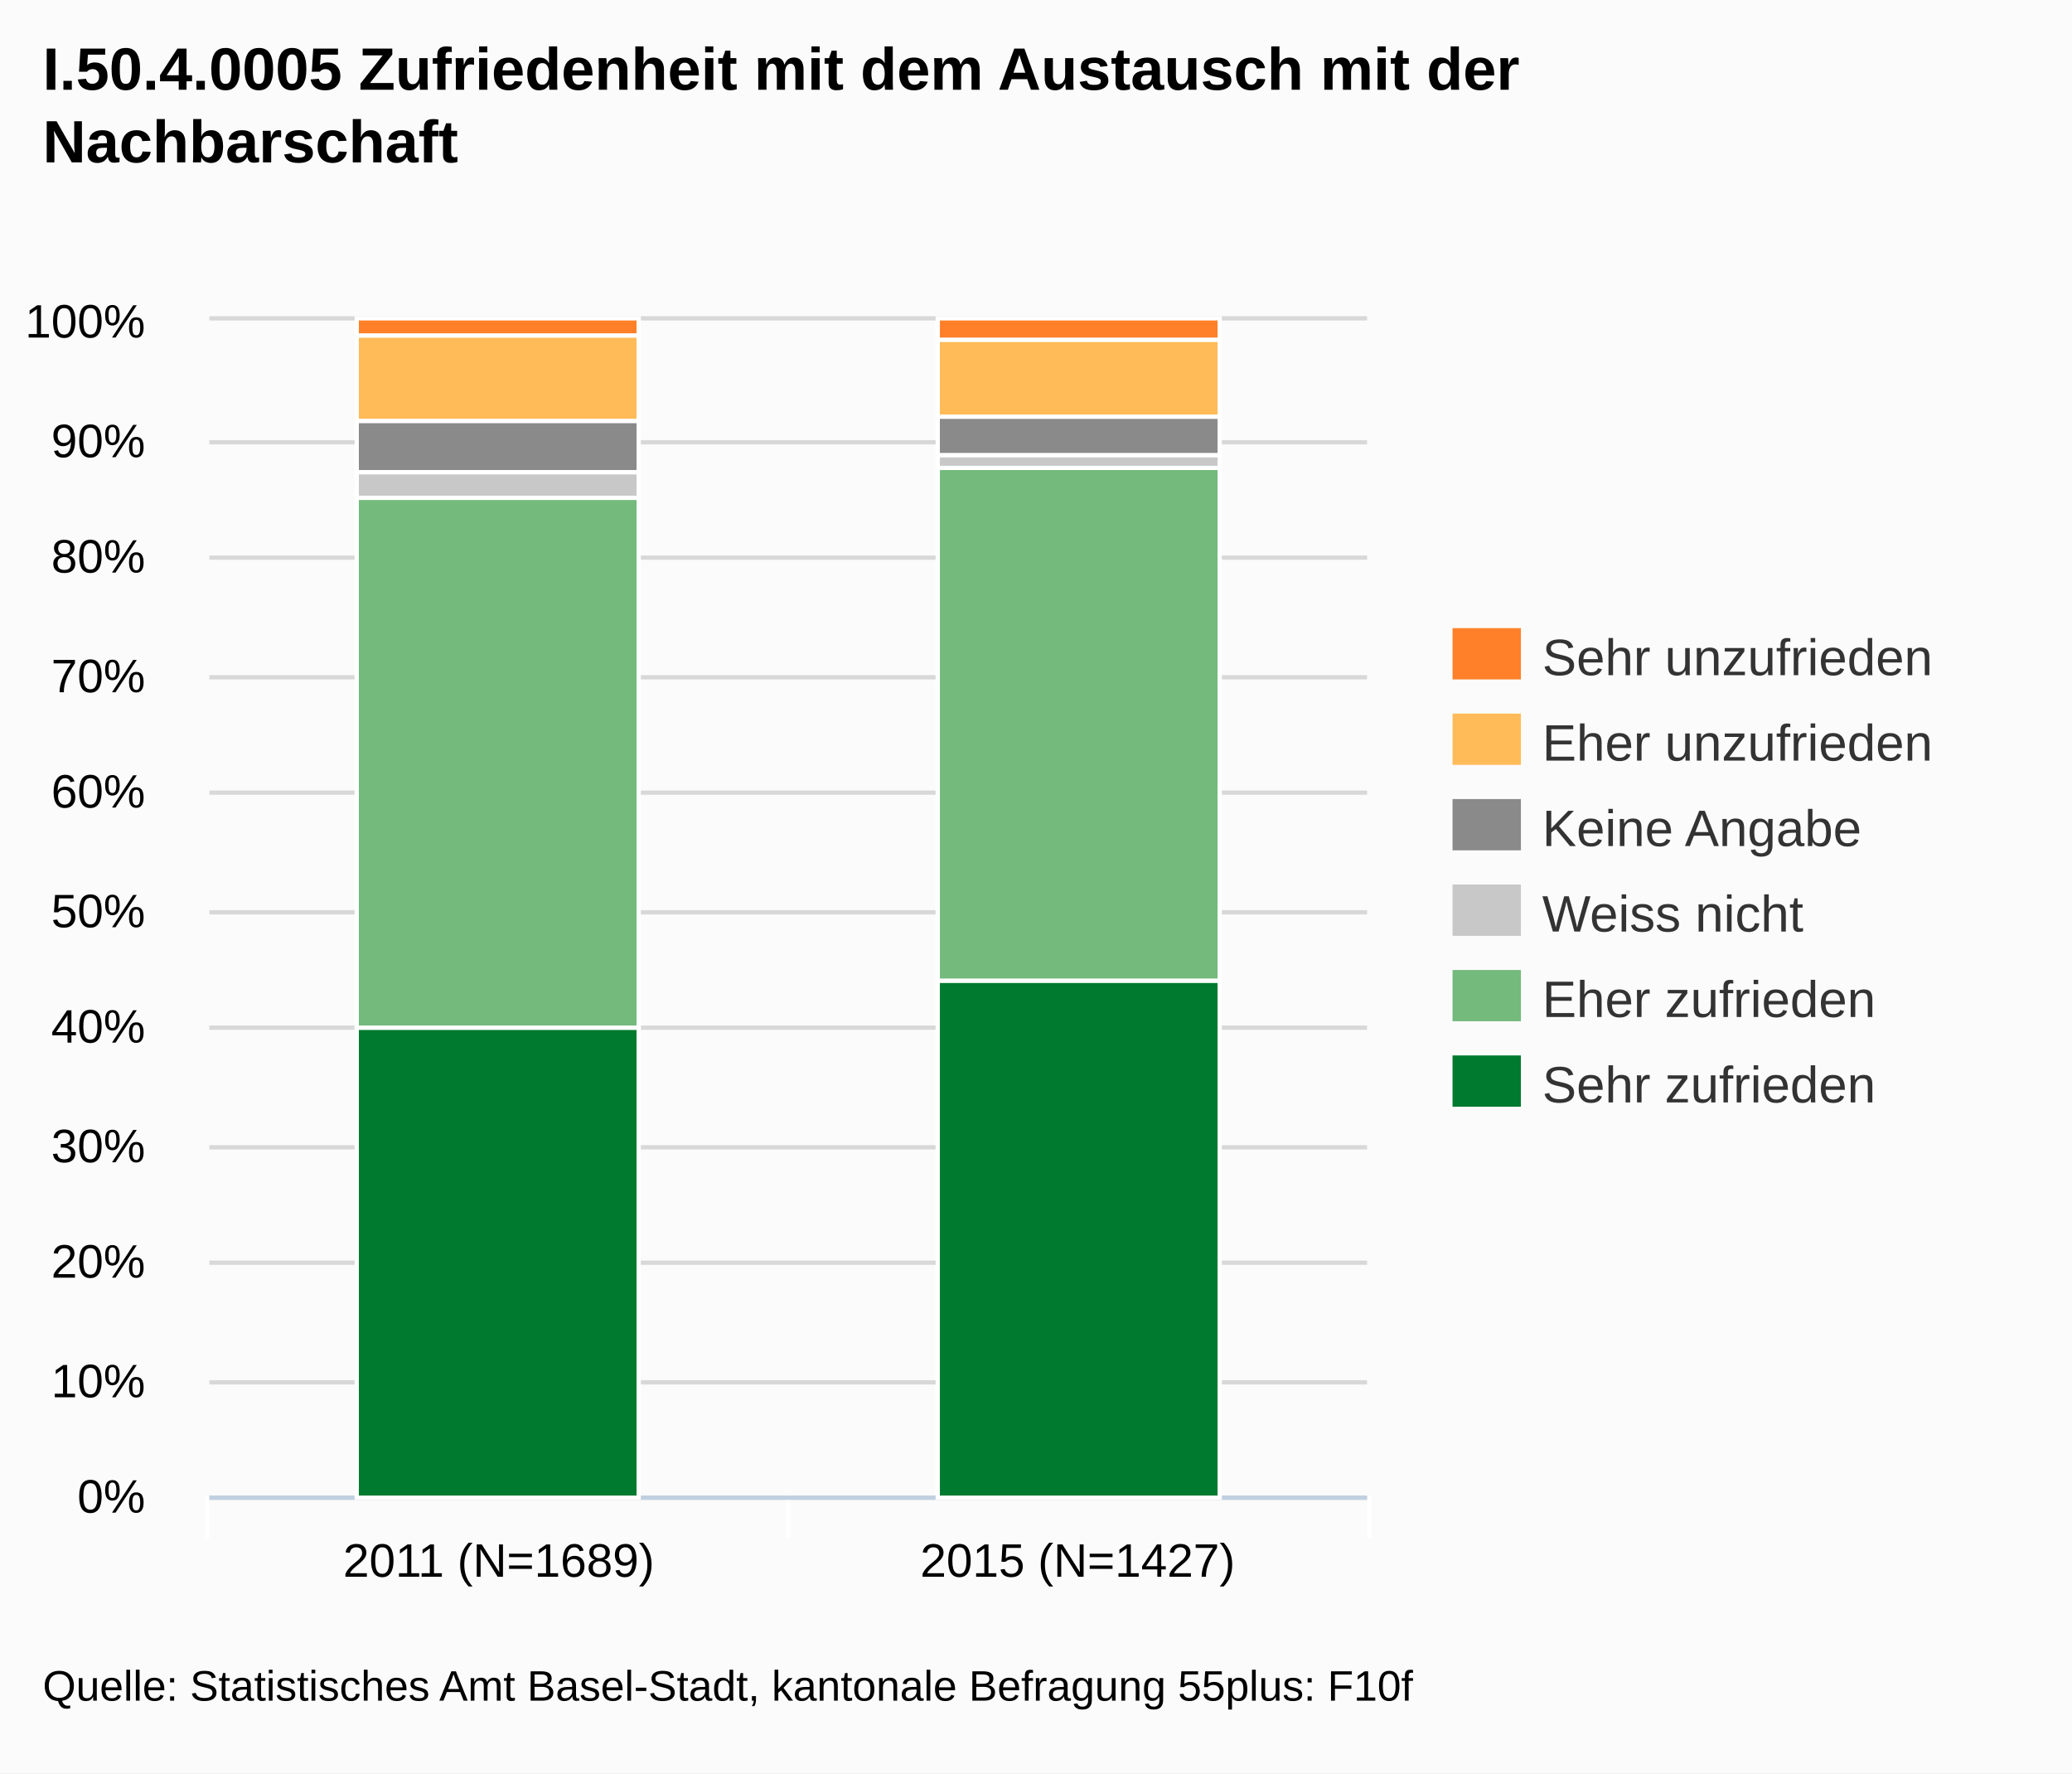
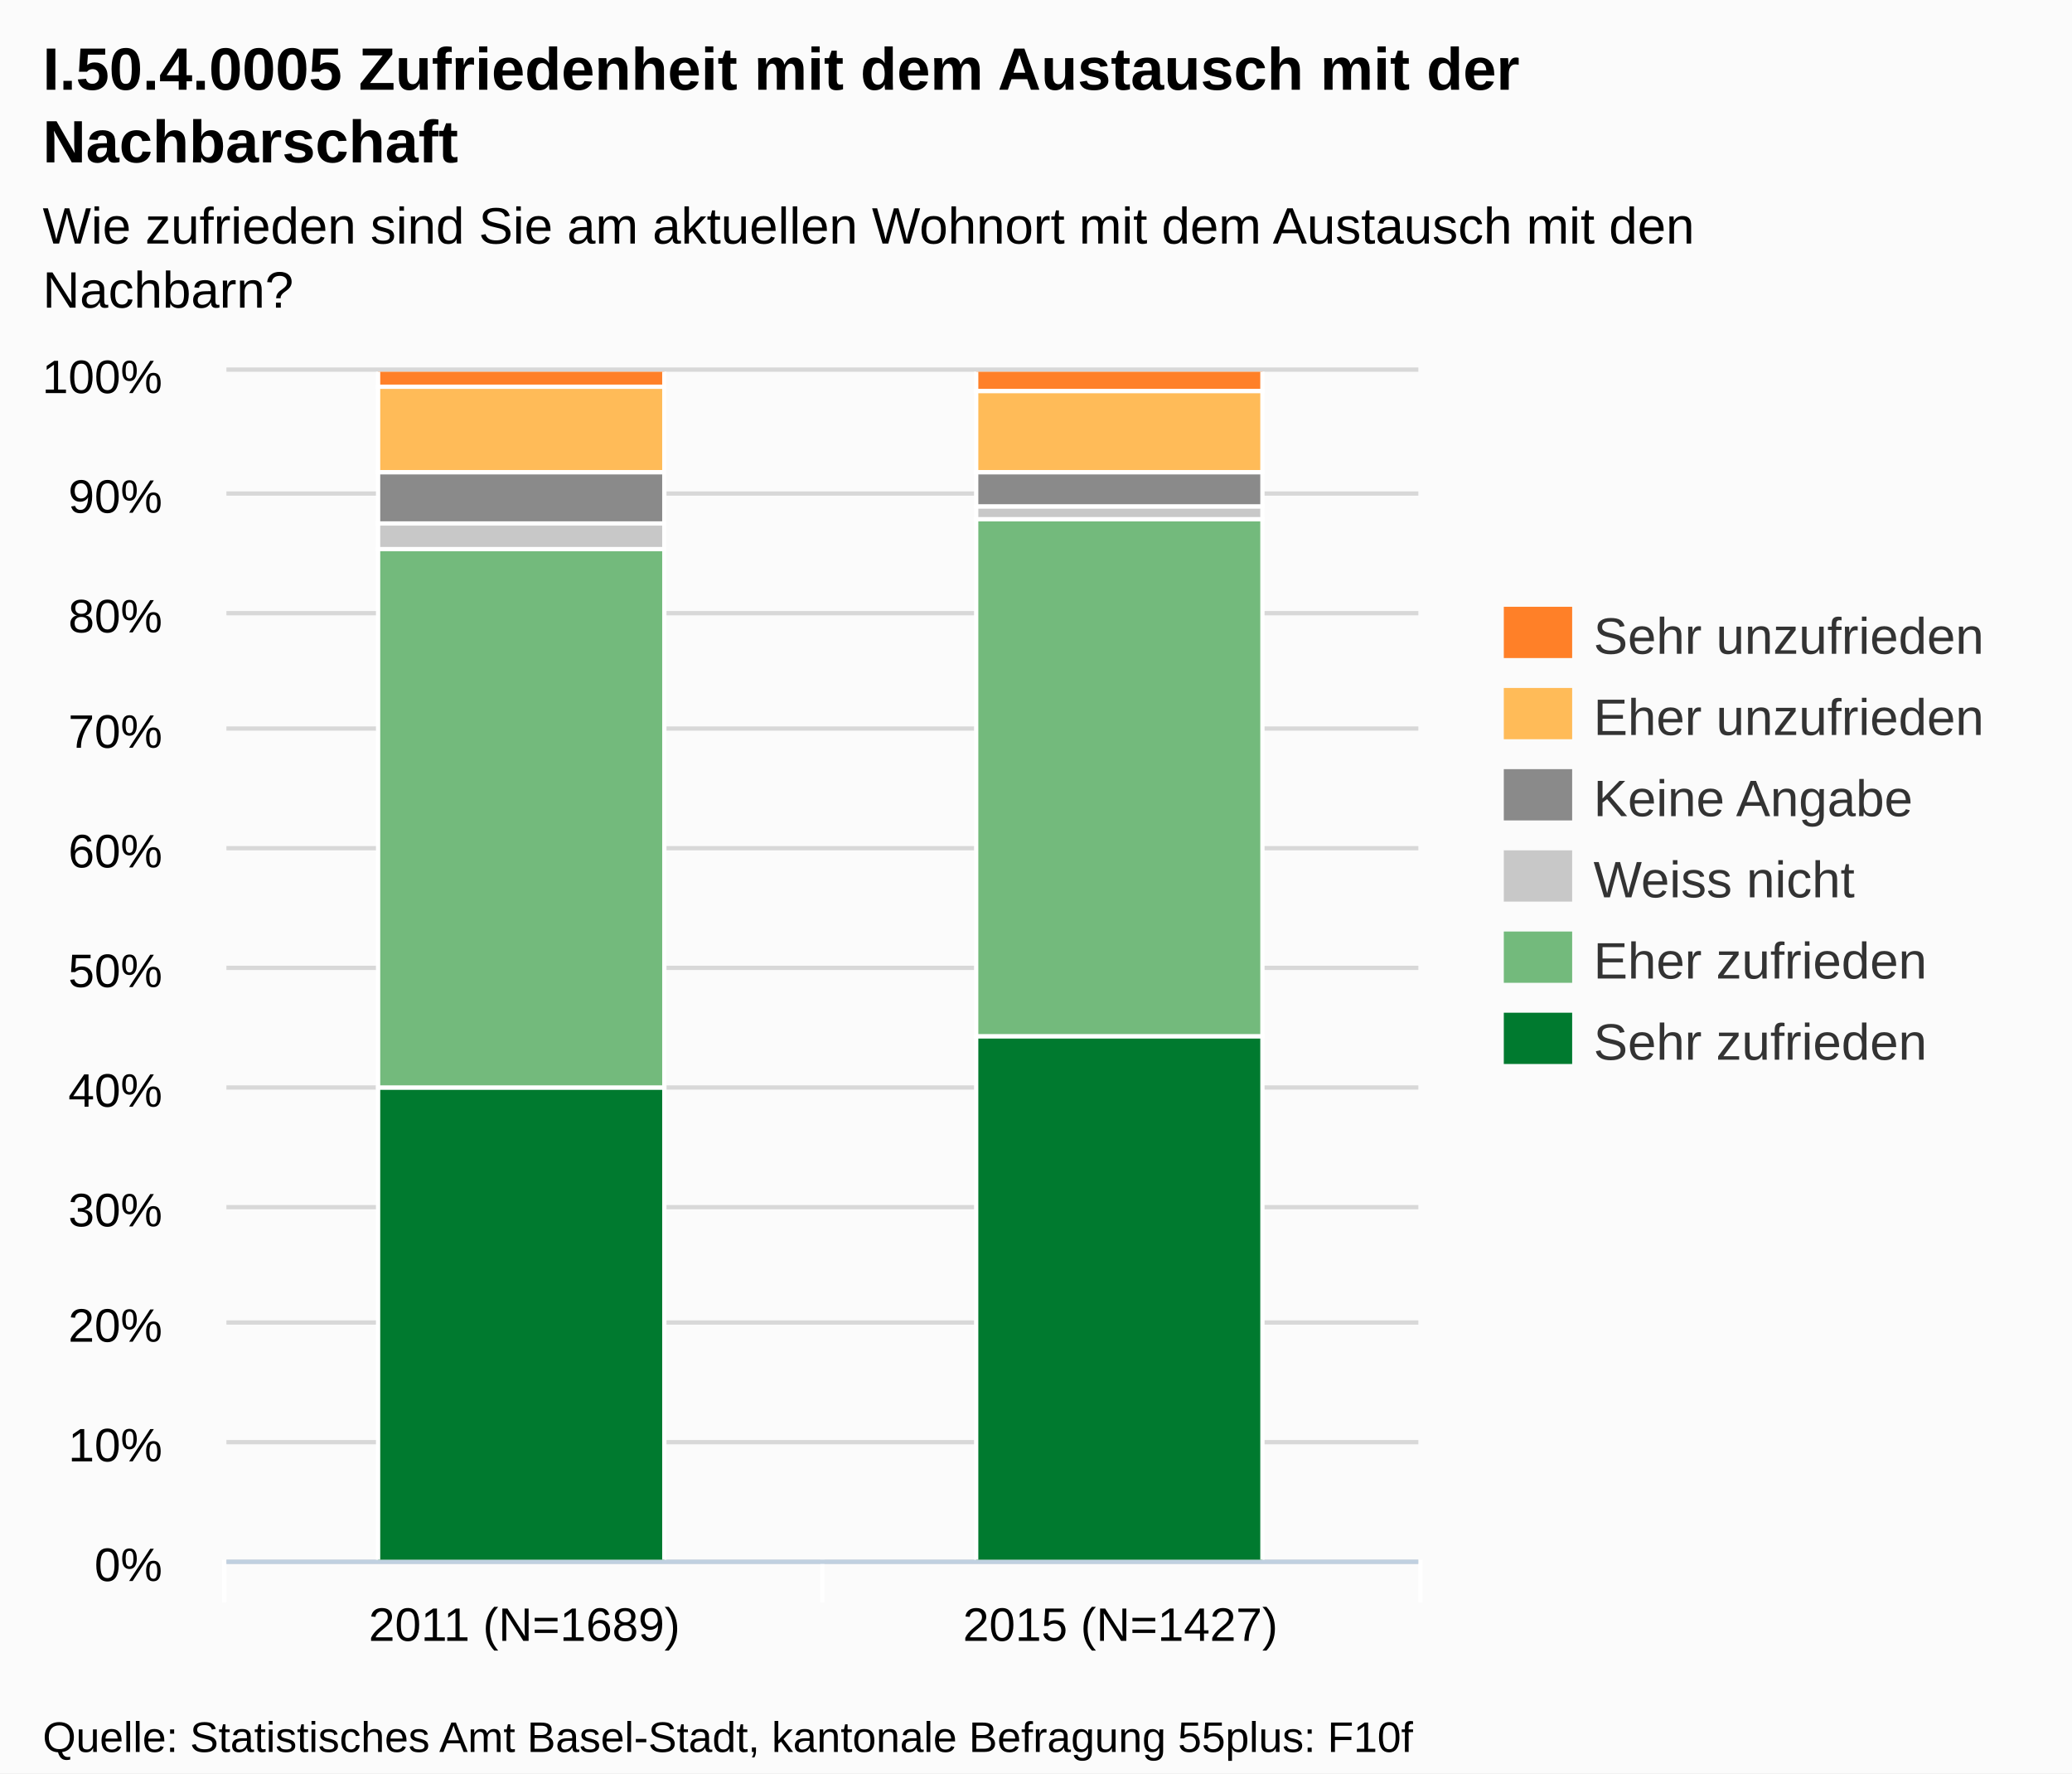
- <svg xmlns="http://www.w3.org/2000/svg" version="1.1" style="font-family:Arial;font-size:12px;" viewBox="0 0 485 415">
+ <svg xmlns="http://www.w3.org/2000/svg" version="1.1" style="font-family:arial;font-size:12px;" viewBox="0 0 485 415">
  <defs>
-     <clippath id="highcharts-1">
-       <rect x="0" y="0" width="271" height="275" />
-     </clippath>
+     <clipPath id="highcharts-3">
+       <rect x="0" y="0" width="279" height="278" />
+     </clipPath>
  </defs>
  <rect x="0" y="0" width="485" height="415" fill="#fbfbfb" class=" highcharts-background" />
  <g class="highcharts-grid" />
  <g class="highcharts-grid">
-     <path fill="none" d="M 49 350.5 L 320 350.5" stroke="#D8D8D8" stroke-width="1" opacity="1" />
-     <path fill="none" d="M 49 323.5 L 320 323.5" stroke="#D8D8D8" stroke-width="1" opacity="1" />
-     <path fill="none" d="M 49 295.5 L 320 295.5" stroke="#D8D8D8" stroke-width="1" opacity="1" />
-     <path fill="none" d="M 49 268.5 L 320 268.5" stroke="#D8D8D8" stroke-width="1" opacity="1" />
-     <path fill="none" d="M 49 240.5 L 320 240.5" stroke="#D8D8D8" stroke-width="1" opacity="1" />
-     <path fill="none" d="M 49 213.5 L 320 213.5" stroke="#D8D8D8" stroke-width="1" opacity="1" />
-     <path fill="none" d="M 49 185.5 L 320 185.5" stroke="#D8D8D8" stroke-width="1" opacity="1" />
-     <path fill="none" d="M 49 158.5 L 320 158.5" stroke="#D8D8D8" stroke-width="1" opacity="1" />
-     <path fill="none" d="M 49 130.5 L 320 130.5" stroke="#D8D8D8" stroke-width="1" opacity="1" />
-     <path fill="none" d="M 49 103.5 L 320 103.5" stroke="#D8D8D8" stroke-width="1" opacity="1" />
-     <path fill="none" d="M 49 74.5 L 320 74.5" stroke="#D8D8D8" stroke-width="1" opacity="1" />
+     <path fill="none" d="M 53 365.5 L 332 365.5" stroke="#D8D8D8" stroke-width="1" opacity="1" />
+     <path fill="none" d="M 53 337.5 L 332 337.5" stroke="#D8D8D8" stroke-width="1" opacity="1" />
+     <path fill="none" d="M 53 309.5 L 332 309.5" stroke="#D8D8D8" stroke-width="1" opacity="1" />
+     <path fill="none" d="M 53 282.5 L 332 282.5" stroke="#D8D8D8" stroke-width="1" opacity="1" />
+     <path fill="none" d="M 53 254.5 L 332 254.5" stroke="#D8D8D8" stroke-width="1" opacity="1" />
+     <path fill="none" d="M 53 226.5 L 332 226.5" stroke="#D8D8D8" stroke-width="1" opacity="1" />
+     <path fill="none" d="M 53 198.5 L 332 198.5" stroke="#D8D8D8" stroke-width="1" opacity="1" />
+     <path fill="none" d="M 53 170.5 L 332 170.5" stroke="#D8D8D8" stroke-width="1" opacity="1" />
+     <path fill="none" d="M 53 143.5 L 332 143.5" stroke="#D8D8D8" stroke-width="1" opacity="1" />
+     <path fill="none" d="M 53 115.5 L 332 115.5" stroke="#D8D8D8" stroke-width="1" opacity="1" />
+     <path fill="none" d="M 53 86.5 L 332 86.5" stroke="#D8D8D8" stroke-width="1" opacity="1" />
  </g>
  <g class="highcharts-axis">
-     <path fill="none" d="M 184.5 350 L 184.5 360" stroke="#FFFFFF" stroke-width="1" opacity="1" />
-     <path fill="none" d="M 320.5 350 L 320.5 360" stroke="#FFFFFF" stroke-width="1" opacity="1" />
-     <path fill="none" d="M 48.5 350 L 48.5 360" stroke="#FFFFFF" stroke-width="1" opacity="1" />
-     <path fill="none" d="M 49 350.5 L 320 350.5" stroke="#C0D0E0" stroke-width="1" />
+     <path fill="none" d="M 192.5 365 L 192.5 375" stroke="#FFFFFF" stroke-width="1" opacity="1" />
+     <path fill="none" d="M 332.5 365 L 332.5 375" stroke="#FFFFFF" stroke-width="1" opacity="1" />
+     <path fill="none" d="M 52.5 365 L 52.5 375" stroke="#FFFFFF" stroke-width="1" opacity="1" />
+     <path fill="none" d="M 53 365.5 L 332 365.5" stroke="#C0D0E0" stroke-width="1" />
  </g>
  <g class="highcharts-axis" />
  <g class="highcharts-series-group">
-     <g class="highcharts-series highcharts-series-0 highcharts-tracker" transform="translate(49,75) scale(1 1)" style="" clip-path="url(#highcharts-1)">
-       <rect x="34.5" y="165.5" width="66" height="110" stroke="#FFFFFF" stroke-width="1" fill="#007A2F" rx="0" ry="0" />
-       <rect x="170.5" y="154.5" width="66" height="121" stroke="#FFFFFF" stroke-width="1" fill="#007A2F" rx="0" ry="0" />
+     <g class="highcharts-series highcharts-series-0" transform="translate(53,87) scale(1 1)" clip-path="url(#highcharts-3)">
+       <rect x="35.5" y="167.5" width="67" height="111" stroke="#FFFFFF" stroke-width="1" fill="#007A2F" rx="0" ry="0" />
+       <rect x="175.5" y="155.5" width="67" height="123" stroke="#FFFFFF" stroke-width="1" fill="#007A2F" rx="0" ry="0" />
    </g>
-     <g class="highcharts-markers highcharts-series-0" transform="translate(49,75) scale(1 1)" clip-path="none" />
-     <g class="highcharts-series highcharts-series-1 highcharts-tracker" transform="translate(49,75) scale(1 1)" style="" clip-path="url(#highcharts-1)">
-       <rect x="34.5" y="41.5" width="66" height="124" stroke="#FFFFFF" stroke-width="1" fill="#73BA7C" rx="0" ry="0" />
-       <rect x="170.5" y="34.5" width="66" height="120" stroke="#FFFFFF" stroke-width="1" fill="#73BA7C" rx="0" ry="0" />
+     <g class="highcharts-markers highcharts-series-0" transform="translate(53,87) scale(1 1)" clip-path="none" />
+     <g class="highcharts-series highcharts-series-1" transform="translate(53,87) scale(1 1)" clip-path="url(#highcharts-3)">
+       <rect x="35.5" y="41.5" width="67" height="126" stroke="#FFFFFF" stroke-width="1" fill="#73BA7C" rx="0" ry="0" />
+       <rect x="175.5" y="34.5" width="67" height="121" stroke="#FFFFFF" stroke-width="1" fill="#73BA7C" rx="0" ry="0" />
    </g>
-     <g class="highcharts-markers highcharts-series-1" transform="translate(49,75) scale(1 1)" clip-path="none" />
-     <g class="highcharts-series highcharts-series-2 highcharts-tracker" transform="translate(49,75) scale(1 1)" style="" clip-path="url(#highcharts-1)">
-       <rect x="34.5" y="35.5" width="66" height="6" stroke="#FFFFFF" stroke-width="1" fill="#C8C8C8" rx="0" ry="0" />
-       <rect x="170.5" y="31.5" width="66" height="3" stroke="#FFFFFF" stroke-width="1" fill="#C8C8C8" rx="0" ry="0" />
+     <g class="highcharts-markers highcharts-series-1" transform="translate(53,87) scale(1 1)" clip-path="none" />
+     <g class="highcharts-series highcharts-series-2" transform="translate(53,87) scale(1 1)" clip-path="url(#highcharts-3)">
+       <rect x="35.5" y="35.5" width="67" height="6" stroke="#FFFFFF" stroke-width="1" fill="#C8C8C8" rx="0" ry="0" />
+       <rect x="175.5" y="31.5" width="67" height="3" stroke="#FFFFFF" stroke-width="1" fill="#C8C8C8" rx="0" ry="0" />
    </g>
-     <g class="highcharts-markers highcharts-series-2" transform="translate(49,75) scale(1 1)" clip-path="none" />
-     <g class="highcharts-series highcharts-series-3 highcharts-tracker" transform="translate(49,75) scale(1 1)" style="" clip-path="url(#highcharts-1)">
-       <rect x="34.5" y="23.5" width="66" height="12" stroke="#FFFFFF" stroke-width="1" fill="#8A8A8A" rx="0" ry="0" />
-       <rect x="170.5" y="22.5" width="66" height="9" stroke="#FFFFFF" stroke-width="1" fill="#8A8A8A" rx="0" ry="0" />
+     <g class="highcharts-markers highcharts-series-2" transform="translate(53,87) scale(1 1)" clip-path="none" />
+     <g class="highcharts-series highcharts-series-3" transform="translate(53,87) scale(1 1)" clip-path="url(#highcharts-3)">
+       <rect x="35.5" y="23.5" width="67" height="12" stroke="#FFFFFF" stroke-width="1" fill="#8A8A8A" rx="0" ry="0" />
+       <rect x="175.5" y="23.5" width="67" height="8" stroke="#FFFFFF" stroke-width="1" fill="#8A8A8A" rx="0" ry="0" />
    </g>
-     <g class="highcharts-markers highcharts-series-3" transform="translate(49,75) scale(1 1)" clip-path="none" />
-     <g class="highcharts-series highcharts-series-4 highcharts-tracker" transform="translate(49,75) scale(1 1)" style="" clip-path="url(#highcharts-1)">
-       <rect x="34.5" y="3.5" width="66" height="20" stroke="#FFFFFF" stroke-width="1" fill="#FFBB58" rx="0" ry="0" />
-       <rect x="170.5" y="4.5" width="66" height="18" stroke="#FFFFFF" stroke-width="1" fill="#FFBB58" rx="0" ry="0" />
+     <g class="highcharts-markers highcharts-series-3" transform="translate(53,87) scale(1 1)" clip-path="none" />
+     <g class="highcharts-series highcharts-series-4" transform="translate(53,87) scale(1 1)" clip-path="url(#highcharts-3)">
+       <rect x="35.5" y="3.5" width="67" height="20" stroke="#FFFFFF" stroke-width="1" fill="#FFBB58" rx="0" ry="0" />
+       <rect x="175.5" y="4.5" width="67" height="19" stroke="#FFFFFF" stroke-width="1" fill="#FFBB58" rx="0" ry="0" />
    </g>
-     <g class="highcharts-markers highcharts-series-4" transform="translate(49,75) scale(1 1)" clip-path="none" />
-     <g class="highcharts-series highcharts-series-5 highcharts-tracker" transform="translate(49,75) scale(1 1)" style="" clip-path="url(#highcharts-1)">
-       <rect x="34.5" y="-0.5" width="66" height="4" stroke="#FFFFFF" stroke-width="1" fill="#FF8028" rx="0" ry="0" />
-       <rect x="170.5" y="-0.5" width="66" height="5" stroke="#FFFFFF" stroke-width="1" fill="#FF8028" rx="0" ry="0" />
+     <g class="highcharts-markers highcharts-series-4" transform="translate(53,87) scale(1 1)" clip-path="none" />
+     <g class="highcharts-series highcharts-series-5" transform="translate(53,87) scale(1 1)" clip-path="url(#highcharts-3)">
+       <rect x="35.5" y="-0.5" width="67" height="4" stroke="#FFFFFF" stroke-width="1" fill="#FF8028" rx="0" ry="0" />
+       <rect x="175.5" y="-0.5" width="67" height="5" stroke="#FFFFFF" stroke-width="1" fill="#FF8028" rx="0" ry="0" />
    </g>
-     <g class="highcharts-markers highcharts-series-5" transform="translate(49,75) scale(1 1)" clip-path="none" />
+     <g class="highcharts-markers highcharts-series-5" transform="translate(53,87) scale(1 1)" clip-path="none" />
  </g>
-   <text x="10" text-anchor="start" class="highcharts-title" style="color:#000000;font-size:14px;font-weight:bold;font-family:Arial;fill:#000000;width:421px;" y="21">
+   <text x="10" text-anchor="start" class="highcharts-title" style="color:#000000;font-size:14px;font-weight:bold;fill:#000000;width:421px;" y="21">
    <tspan>I.50.4.0005 Zufriedenheit mit dem Austausch mit der</tspan>
    <tspan dy="17" x="10">Nachbarschaft</tspan>
  </text>
-   <g class="highcharts-legend" transform="translate(332,140)">
+   <text x="10" text-anchor="start" class="highcharts-subtitle" style="color:#000000;font-size:12px;fill:#000000;width:421px;" y="57">
+     <tspan>Wie zufrieden sind Sie am aktuellen Wohnort mit dem Austausch mit den</tspan>
+     <tspan dy="15" x="10">Nachbarn?</tspan>
+   </text>
+   <g class="highcharts-legend" transform="translate(344,135)">
    <g>
      <g>
        <g class="highcharts-legend-item" transform="translate(8,3)">
          <text x="21" style="color:#333333;font-size:12px;font-weight:normal;cursor:pointer;fill:#333333;" text-anchor="start" y="15">
            <tspan>Sehr unzufrieden</tspan>
          </text>
          <rect x="0" y="4" width="16" height="12" fill="#FF8028" />
        </g>
-         <g class="highcharts-legend-item" transform="translate(8,23)">
+         <g class="highcharts-legend-item" transform="translate(8,22)">
          <text x="21" y="15" style="color:#333333;font-size:12px;font-weight:normal;cursor:pointer;fill:#333333;" text-anchor="start">
            <tspan>Eher unzufrieden</tspan>
          </text>
          <rect x="0" y="4" width="16" height="12" fill="#FFBB58" />
        </g>
-         <g class="highcharts-legend-item" transform="translate(8,43)">
+         <g class="highcharts-legend-item" transform="translate(8,41)">
          <text x="21" y="15" style="color:#333333;font-size:12px;font-weight:normal;cursor:pointer;fill:#333333;" text-anchor="start">
            <tspan>Keine Angabe</tspan>
          </text>
          <rect x="0" y="4" width="16" height="12" fill="#8A8A8A" />
        </g>
-         <g class="highcharts-legend-item" transform="translate(8,63)">
+         <g class="highcharts-legend-item" transform="translate(8,60)">
          <text x="21" y="15" style="color:#333333;font-size:12px;font-weight:normal;cursor:pointer;fill:#333333;" text-anchor="start">
            <tspan>Weiss nicht</tspan>
          </text>
          <rect x="0" y="4" width="16" height="12" fill="#C8C8C8" />
        </g>
-         <g class="highcharts-legend-item" transform="translate(8,83)">
+         <g class="highcharts-legend-item" transform="translate(8,79)">
          <text x="21" y="15" style="color:#333333;font-size:12px;font-weight:normal;cursor:pointer;fill:#333333;" text-anchor="start">
            <tspan>Eher zufrieden</tspan>
          </text>
          <rect x="0" y="4" width="16" height="12" fill="#73BA7C" />
        </g>
-         <g class="highcharts-legend-item" transform="translate(8,103)">
+         <g class="highcharts-legend-item" transform="translate(8,98)">
          <text x="21" y="15" style="color:#333333;font-size:12px;font-weight:normal;cursor:pointer;fill:#333333;" text-anchor="start">
            <tspan>Sehr zufrieden</tspan>
          </text>
          <rect x="0" y="4" width="16" height="12" fill="#007A2F" />
        </g>
      </g>
    </g>
  </g>
  <g class="highcharts-axis-labels highcharts-xaxis-labels">
-     <text x="116.75" style="color:#000000;cursor:default;font-size:11px;fill:#000000;" text-anchor="middle" transform="translate(0,0)" y="369" opacity="1">
+     <text x="122.75" style="color:#000000;cursor:default;font-size:11px;fill:#000000;" text-anchor="middle" transform="translate(0,0)" y="384" opacity="1">
      <tspan>2011 (N=1689)</tspan>
    </text>
-     <text x="252.25" style="color:#000000;cursor:default;font-size:11px;fill:#000000;" text-anchor="middle" transform="translate(0,0)" y="369" opacity="1">
+     <text x="262.25" style="color:#000000;cursor:default;font-size:11px;fill:#000000;" text-anchor="middle" transform="translate(0,0)" y="384" opacity="1">
      <tspan>2015 (N=1427)</tspan>
    </text>
  </g>
  <g class="highcharts-axis-labels highcharts-yaxis-labels">
-     <text x="34" style="color:#000000;cursor:default;font-size:11px;fill:#000000;width:150px;text-overflow:clip;" text-anchor="end" transform="translate(0,0)" y="354" opacity="1">
+     <text x="38" style="color:#000000;cursor:default;font-size:11px;fill:#000000;width:150px;text-overflow:clip;" text-anchor="end" transform="translate(0,0)" y="370" opacity="1">
      <tspan>0%</tspan>
    </text>
-     <text x="34" style="color:#000000;cursor:default;font-size:11px;fill:#000000;width:150px;text-overflow:clip;" text-anchor="end" transform="translate(0,0)" y="327" opacity="1">
+     <text x="38" style="color:#000000;cursor:default;font-size:11px;fill:#000000;width:150px;text-overflow:clip;" text-anchor="end" transform="translate(0,0)" y="342" opacity="1">
      <tspan>10%</tspan>
    </text>
-     <text x="34" style="color:#000000;cursor:default;font-size:11px;fill:#000000;width:150px;text-overflow:clip;" text-anchor="end" transform="translate(0,0)" y="299" opacity="1">
+     <text x="38" style="color:#000000;cursor:default;font-size:11px;fill:#000000;width:150px;text-overflow:clip;" text-anchor="end" transform="translate(0,0)" y="314" opacity="1">
      <tspan>20%</tspan>
    </text>
-     <text x="34" style="color:#000000;cursor:default;font-size:11px;fill:#000000;width:150px;text-overflow:clip;" text-anchor="end" transform="translate(0,0)" y="272" opacity="1">
+     <text x="38" style="color:#000000;cursor:default;font-size:11px;fill:#000000;width:150px;text-overflow:clip;" text-anchor="end" transform="translate(0,0)" y="287" opacity="1">
      <tspan>30%</tspan>
    </text>
-     <text x="34" style="color:#000000;cursor:default;font-size:11px;fill:#000000;width:150px;text-overflow:clip;" text-anchor="end" transform="translate(0,0)" y="244" opacity="1">
+     <text x="38" style="color:#000000;cursor:default;font-size:11px;fill:#000000;width:150px;text-overflow:clip;" text-anchor="end" transform="translate(0,0)" y="259" opacity="1">
      <tspan>40%</tspan>
    </text>
-     <text x="34" style="color:#000000;cursor:default;font-size:11px;fill:#000000;width:150px;text-overflow:clip;" text-anchor="end" transform="translate(0,0)" y="217" opacity="1">
+     <text x="38" style="color:#000000;cursor:default;font-size:11px;fill:#000000;width:150px;text-overflow:clip;" text-anchor="end" transform="translate(0,0)" y="231" opacity="1">
      <tspan>50%</tspan>
    </text>
-     <text x="34" style="color:#000000;cursor:default;font-size:11px;fill:#000000;width:150px;text-overflow:clip;" text-anchor="end" transform="translate(0,0)" y="189" opacity="1">
+     <text x="38" style="color:#000000;cursor:default;font-size:11px;fill:#000000;width:150px;text-overflow:clip;" text-anchor="end" transform="translate(0,0)" y="203" opacity="1">
      <tspan>60%</tspan>
    </text>
-     <text x="34" style="color:#000000;cursor:default;font-size:11px;fill:#000000;width:150px;text-overflow:clip;" text-anchor="end" transform="translate(0,0)" y="162" opacity="1">
+     <text x="38" style="color:#000000;cursor:default;font-size:11px;fill:#000000;width:150px;text-overflow:clip;" text-anchor="end" transform="translate(0,0)" y="175" opacity="1">
      <tspan>70%</tspan>
    </text>
-     <text x="34" style="color:#000000;cursor:default;font-size:11px;fill:#000000;width:150px;text-overflow:clip;" text-anchor="end" transform="translate(0,0)" y="134" opacity="1">
+     <text x="38" style="color:#000000;cursor:default;font-size:11px;fill:#000000;width:150px;text-overflow:clip;" text-anchor="end" transform="translate(0,0)" y="148" opacity="1">
      <tspan>80%</tspan>
    </text>
-     <text x="34" style="color:#000000;cursor:default;font-size:11px;fill:#000000;width:150px;text-overflow:clip;" text-anchor="end" transform="translate(0,0)" y="107" opacity="1">
+     <text x="38" style="color:#000000;cursor:default;font-size:11px;fill:#000000;width:150px;text-overflow:clip;" text-anchor="end" transform="translate(0,0)" y="120" opacity="1">
      <tspan>90%</tspan>
    </text>
-     <text x="34" style="color:#000000;cursor:default;font-size:11px;fill:#000000;width:150px;text-overflow:clip;" text-anchor="end" transform="translate(0,0)" y="79" opacity="1">
+     <text x="38" style="color:#000000;cursor:default;font-size:11px;fill:#000000;width:150px;text-overflow:clip;" text-anchor="end" transform="translate(0,0)" y="92" opacity="1">
      <tspan>100%</tspan>
    </text>
  </g>
  <g class="highcharts-tooltip" style="cursor:default;padding:0;pointer-events:none;white-space:nowrap;" transform="translate(0,-9000000000)">
-     <path fill="none" d="M 3.5 0.5 L 13.5 0.5 C 16.5 0.5 16.5 0.5 16.5 3.5 L 16.5 28.5 C 16.5 31.5 16.5 31.5 13.5 31.5 L 3.5 31.5 C 0.5 31.5 0.5 31.5 0.5 28.5 L 0.5 3.5 C 0.5 0.5 0.5 0.5 3.5 0.5" isshadow="true" stroke="black" stroke-opacity="0.05" stroke-width="5" transform="translate(1, 1)" />
-     <path fill="none" d="M 3.5 0.5 L 13.5 0.5 C 16.5 0.5 16.5 0.5 16.5 3.5 L 16.5 28.5 C 16.5 31.5 16.5 31.5 13.5 31.5 L 3.5 31.5 C 0.5 31.5 0.5 31.5 0.5 28.5 L 0.5 3.5 C 0.5 0.5 0.5 0.5 3.5 0.5" isshadow="true" stroke="black" stroke-opacity="0.1" stroke-width="3" transform="translate(1, 1)" />
-     <path fill="none" d="M 3.5 0.5 L 13.5 0.5 C 16.5 0.5 16.5 0.5 16.5 3.5 L 16.5 28.5 C 16.5 31.5 16.5 31.5 13.5 31.5 L 3.5 31.5 C 0.5 31.5 0.5 31.5 0.5 28.5 L 0.5 3.5 C 0.5 0.5 0.5 0.5 3.5 0.5" isshadow="true" stroke="black" stroke-opacity="0.15" stroke-width="1" transform="translate(1, 1)" />
-     <path fill="rgba(249, 249, 249, .85)" d="M 3.5 0.5 L 13.5 0.5 C 16.5 0.5 16.5 0.5 16.5 3.5 L 16.5 28.5 C 16.5 31.5 16.5 31.5 13.5 31.5 L 3.5 31.5 C 0.5 31.5 0.5 31.5 0.5 28.5 L 0.5 3.5 C 0.5 0.5 0.5 0.5 3.5 0.5" />
+     <path fill="none" d="M 3.5 0.5 L 13.5 0.5 C 16.5 0.5 16.5 0.5 16.5 3.5 L 16.5 13.5 C 16.5 16.5 16.5 16.5 13.5 16.5 L 3.5 16.5 C 0.5 16.5 0.5 16.5 0.5 13.5 L 0.5 3.5 C 0.5 0.5 0.5 0.5 3.5 0.5" stroke="black" stroke-opacity="0.05" stroke-width="5" transform="translate(1, 1)" />
+     <path fill="none" d="M 3.5 0.5 L 13.5 0.5 C 16.5 0.5 16.5 0.5 16.5 3.5 L 16.5 13.5 C 16.5 16.5 16.5 16.5 13.5 16.5 L 3.5 16.5 C 0.5 16.5 0.5 16.5 0.5 13.5 L 0.5 3.5 C 0.5 0.5 0.5 0.5 3.5 0.5" stroke="black" stroke-opacity="0.1" stroke-width="3" transform="translate(1, 1)" />
+     <path fill="none" d="M 3.5 0.5 L 13.5 0.5 C 16.5 0.5 16.5 0.5 16.5 3.5 L 16.5 13.5 C 16.5 16.5 16.5 16.5 13.5 16.5 L 3.5 16.5 C 0.5 16.5 0.5 16.5 0.5 13.5 L 0.5 3.5 C 0.5 0.5 0.5 0.5 3.5 0.5" stroke="black" stroke-opacity="0.15" stroke-width="1" transform="translate(1, 1)" />
+     <path fill="rgb(249, 249, 249)" fill-opacity=" .85" d="M 3.5 0.5 L 13.5 0.5 C 16.5 0.5 16.5 0.5 16.5 3.5 L 16.5 13.5 C 16.5 16.5 16.5 16.5 13.5 16.5 L 3.5 16.5 C 0.5 16.5 0.5 16.5 0.5 13.5 L 0.5 3.5 C 0.5 0.5 0.5 0.5 3.5 0.5" />
    <text x="8" style="font-size:12px;color:#333333;fill:#333333;" y="20" />
  </g>
-   <text x="10" text-anchor="start" style="cursor:default;color:#000000;font-size:10px;fill:#000000;" y="398">
+   <text x="10" text-anchor="start" style="cursor:default;color:#000000;font-size:10px;fill:#000000;" y="410">
    <tspan>Quelle: Statistisches Amt Basel-Stadt, kantonale Befragung 55plus: F10f</tspan>
  </text>
</svg>
